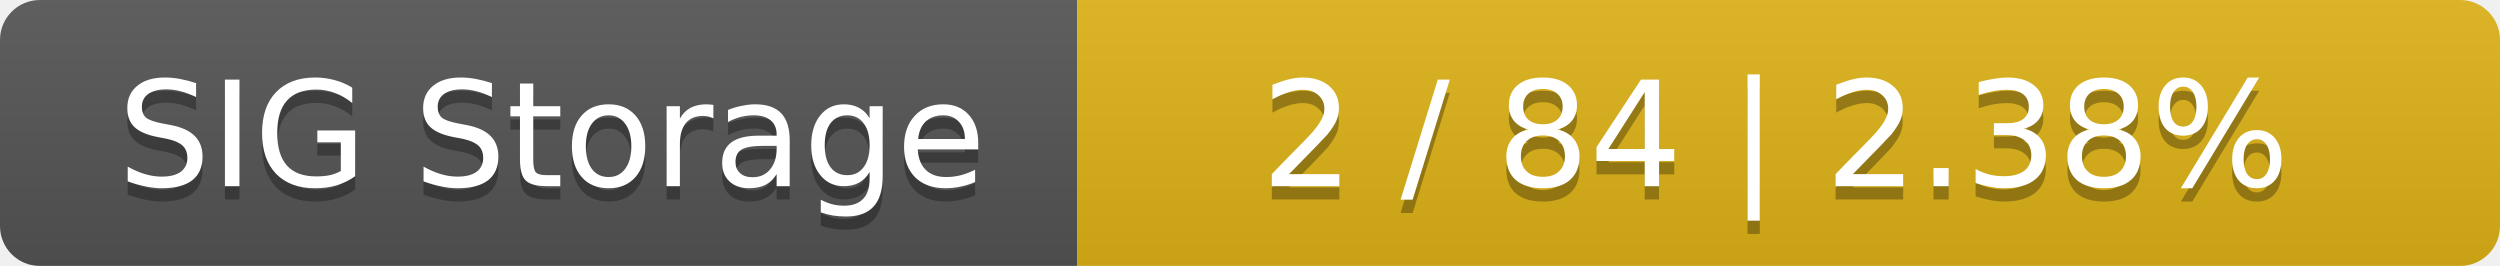
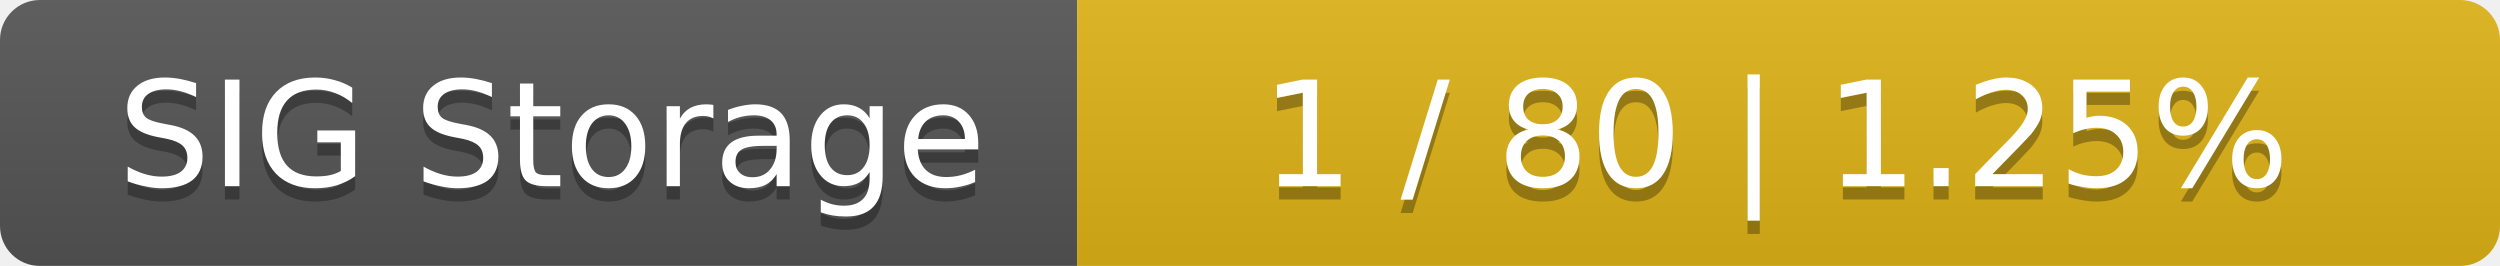
<svg xmlns="http://www.w3.org/2000/svg" width="188" height="20">
  <linearGradient id="smooth" x2="0" y2="100%">
    <stop offset="0" stop-color="#bbb" stop-opacity=".1" />
    <stop offset="1" stop-opacity=".1" />
  </linearGradient>
  <mask id="round">
    <rect width="188" height="20" rx="3" fill="#fff" />
  </mask>
  <g mask="url(#round)">
    <rect width="81" height="20" fill="#555" />
    <rect x="81" width="107" height="20" fill="#dfb317" />
    <rect width="188" height="20" fill="url(#smooth)" />
  </g>
  <g fill="#fff" text-anchor="middle" font-family="DejaVu Sans,Verdana,Geneva,sans-serif" font-size="11">
    <text x="41.5" y="15" fill="#010101" fill-opacity=".3">SIG Storage</text>
    <text x="41.5" y="14">SIG Storage</text>
-     <text x="133.5" y="15" fill="#010101" fill-opacity=".3">2 / 84    |    2.38%</text>
-     <text x="133.5" y="14">2 / 84    |    2.38%</text>
+     <text x="133.5" y="15" fill="#010101" fill-opacity=".3">1 / 80    |    1.25%</text>
+     <text x="133.5" y="14">1 / 80    |    1.25%</text>
  </g>
</svg>
